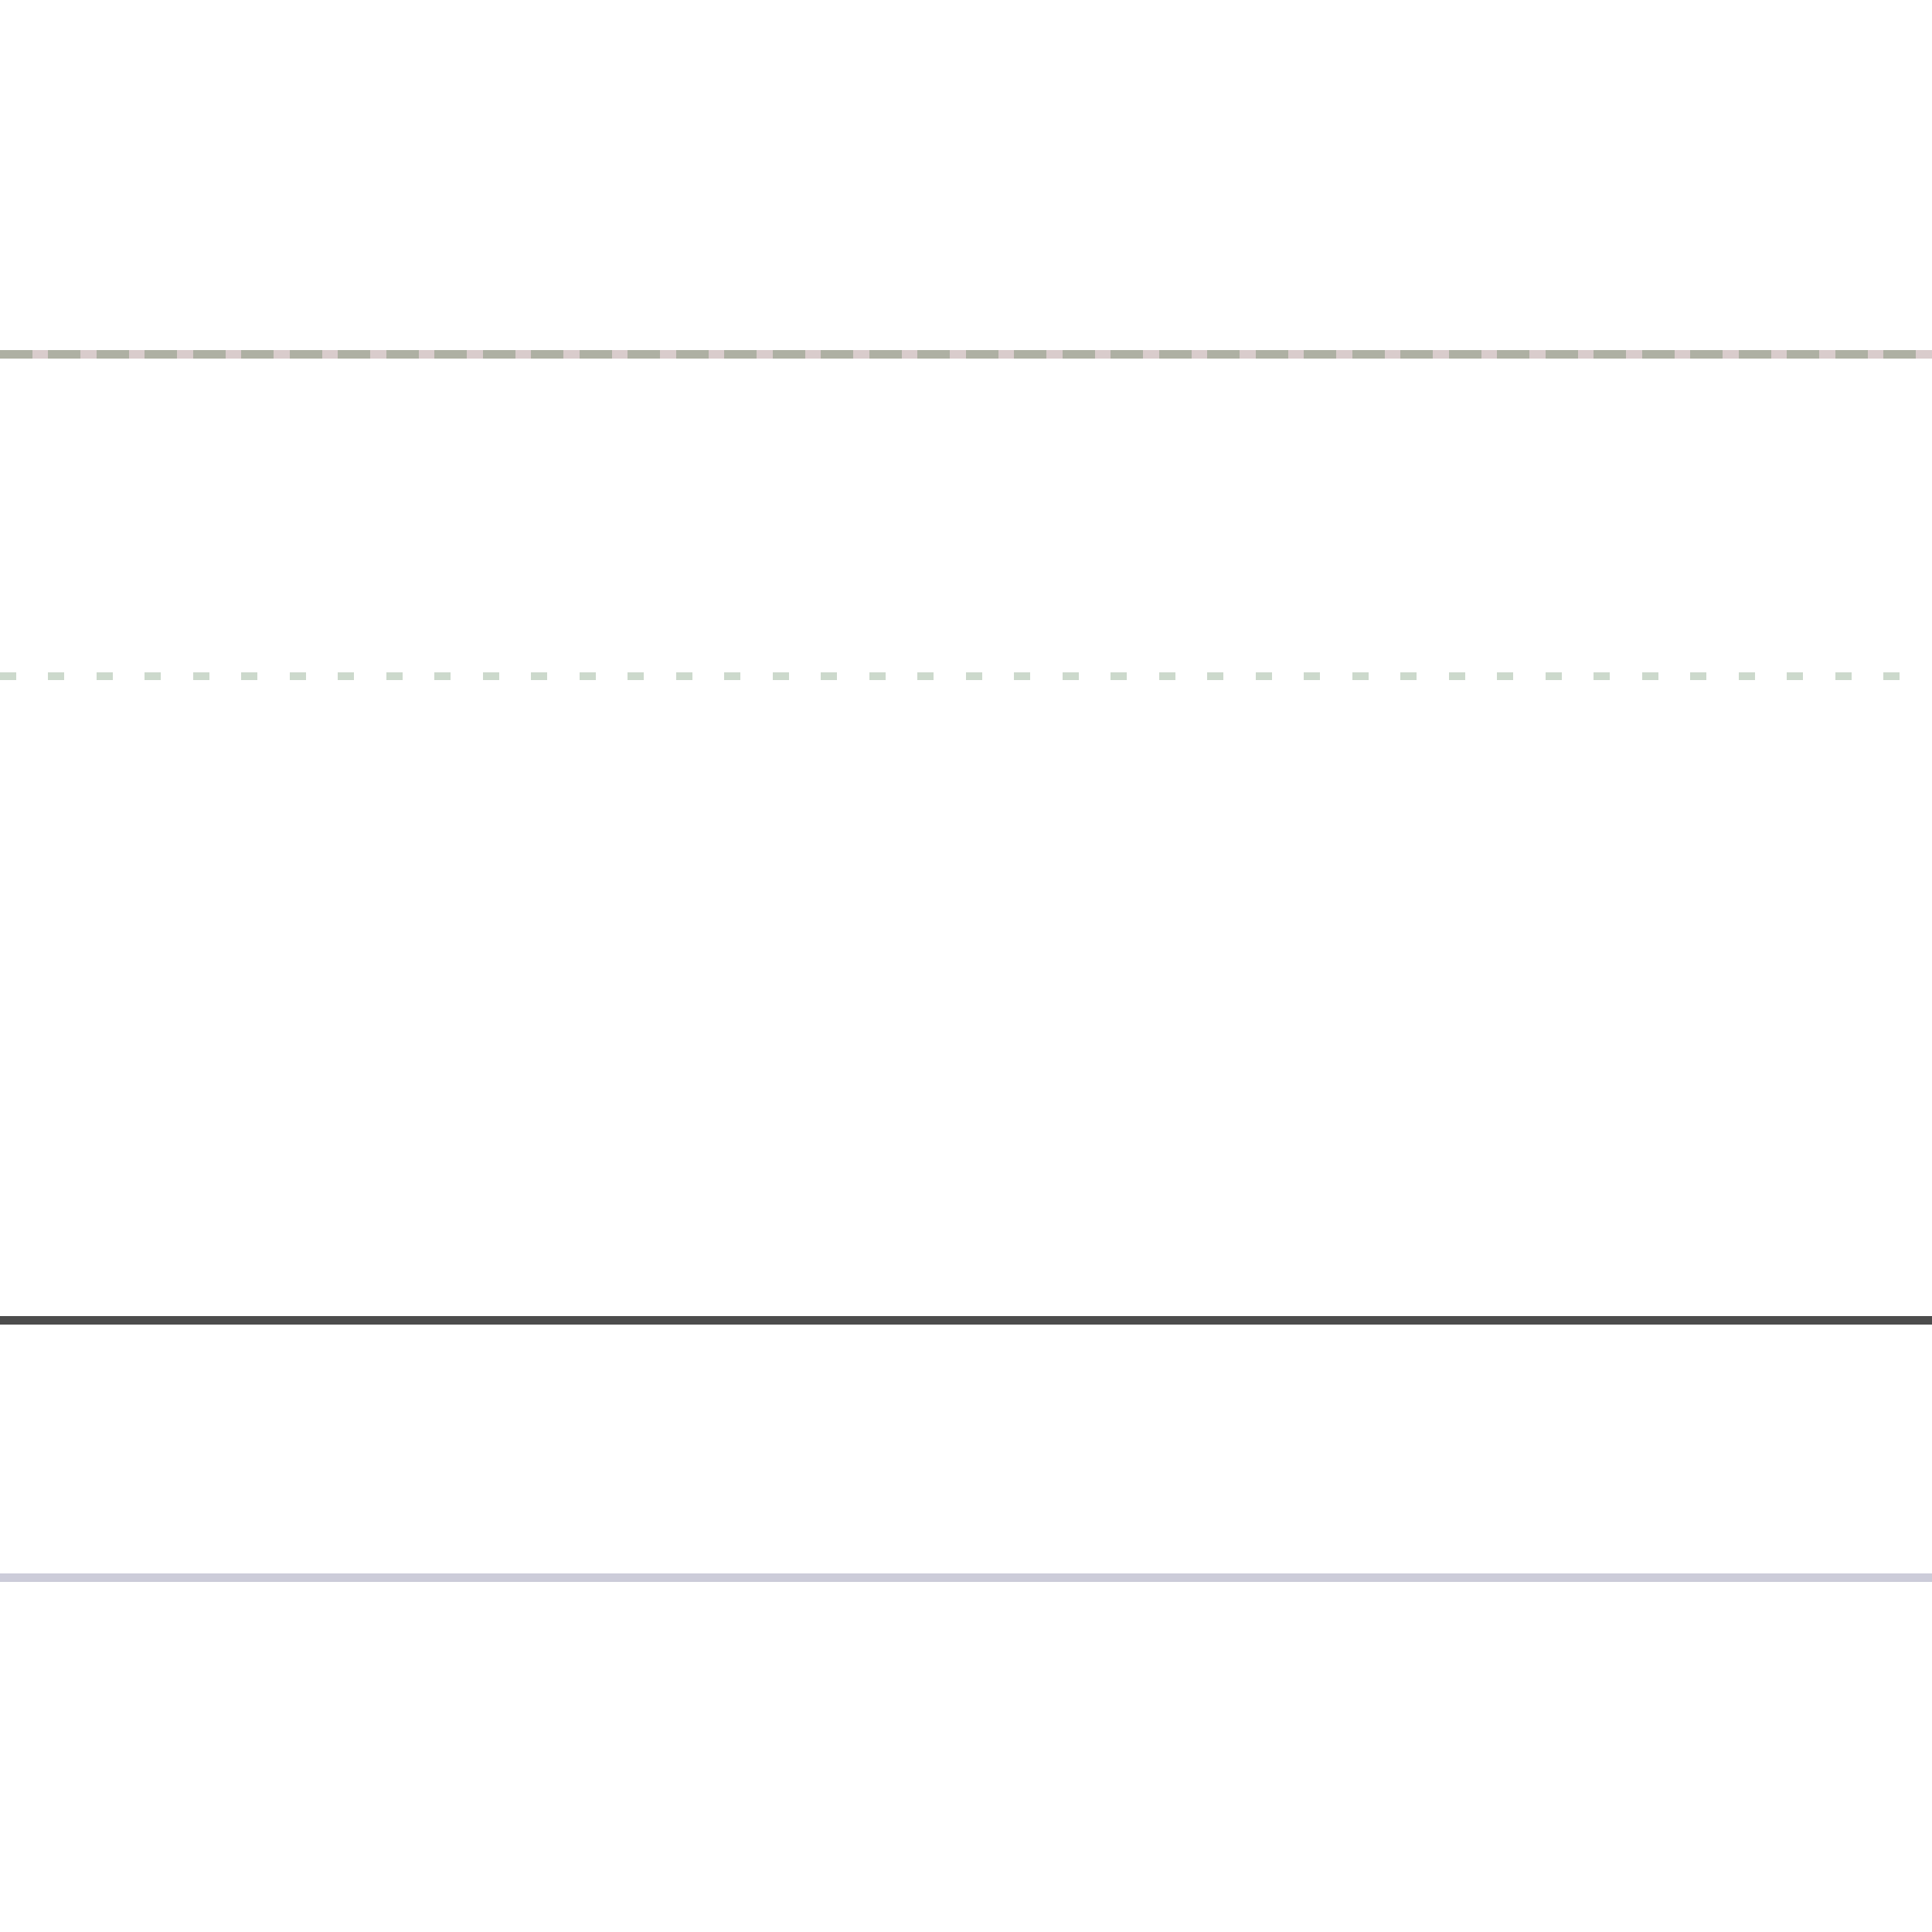
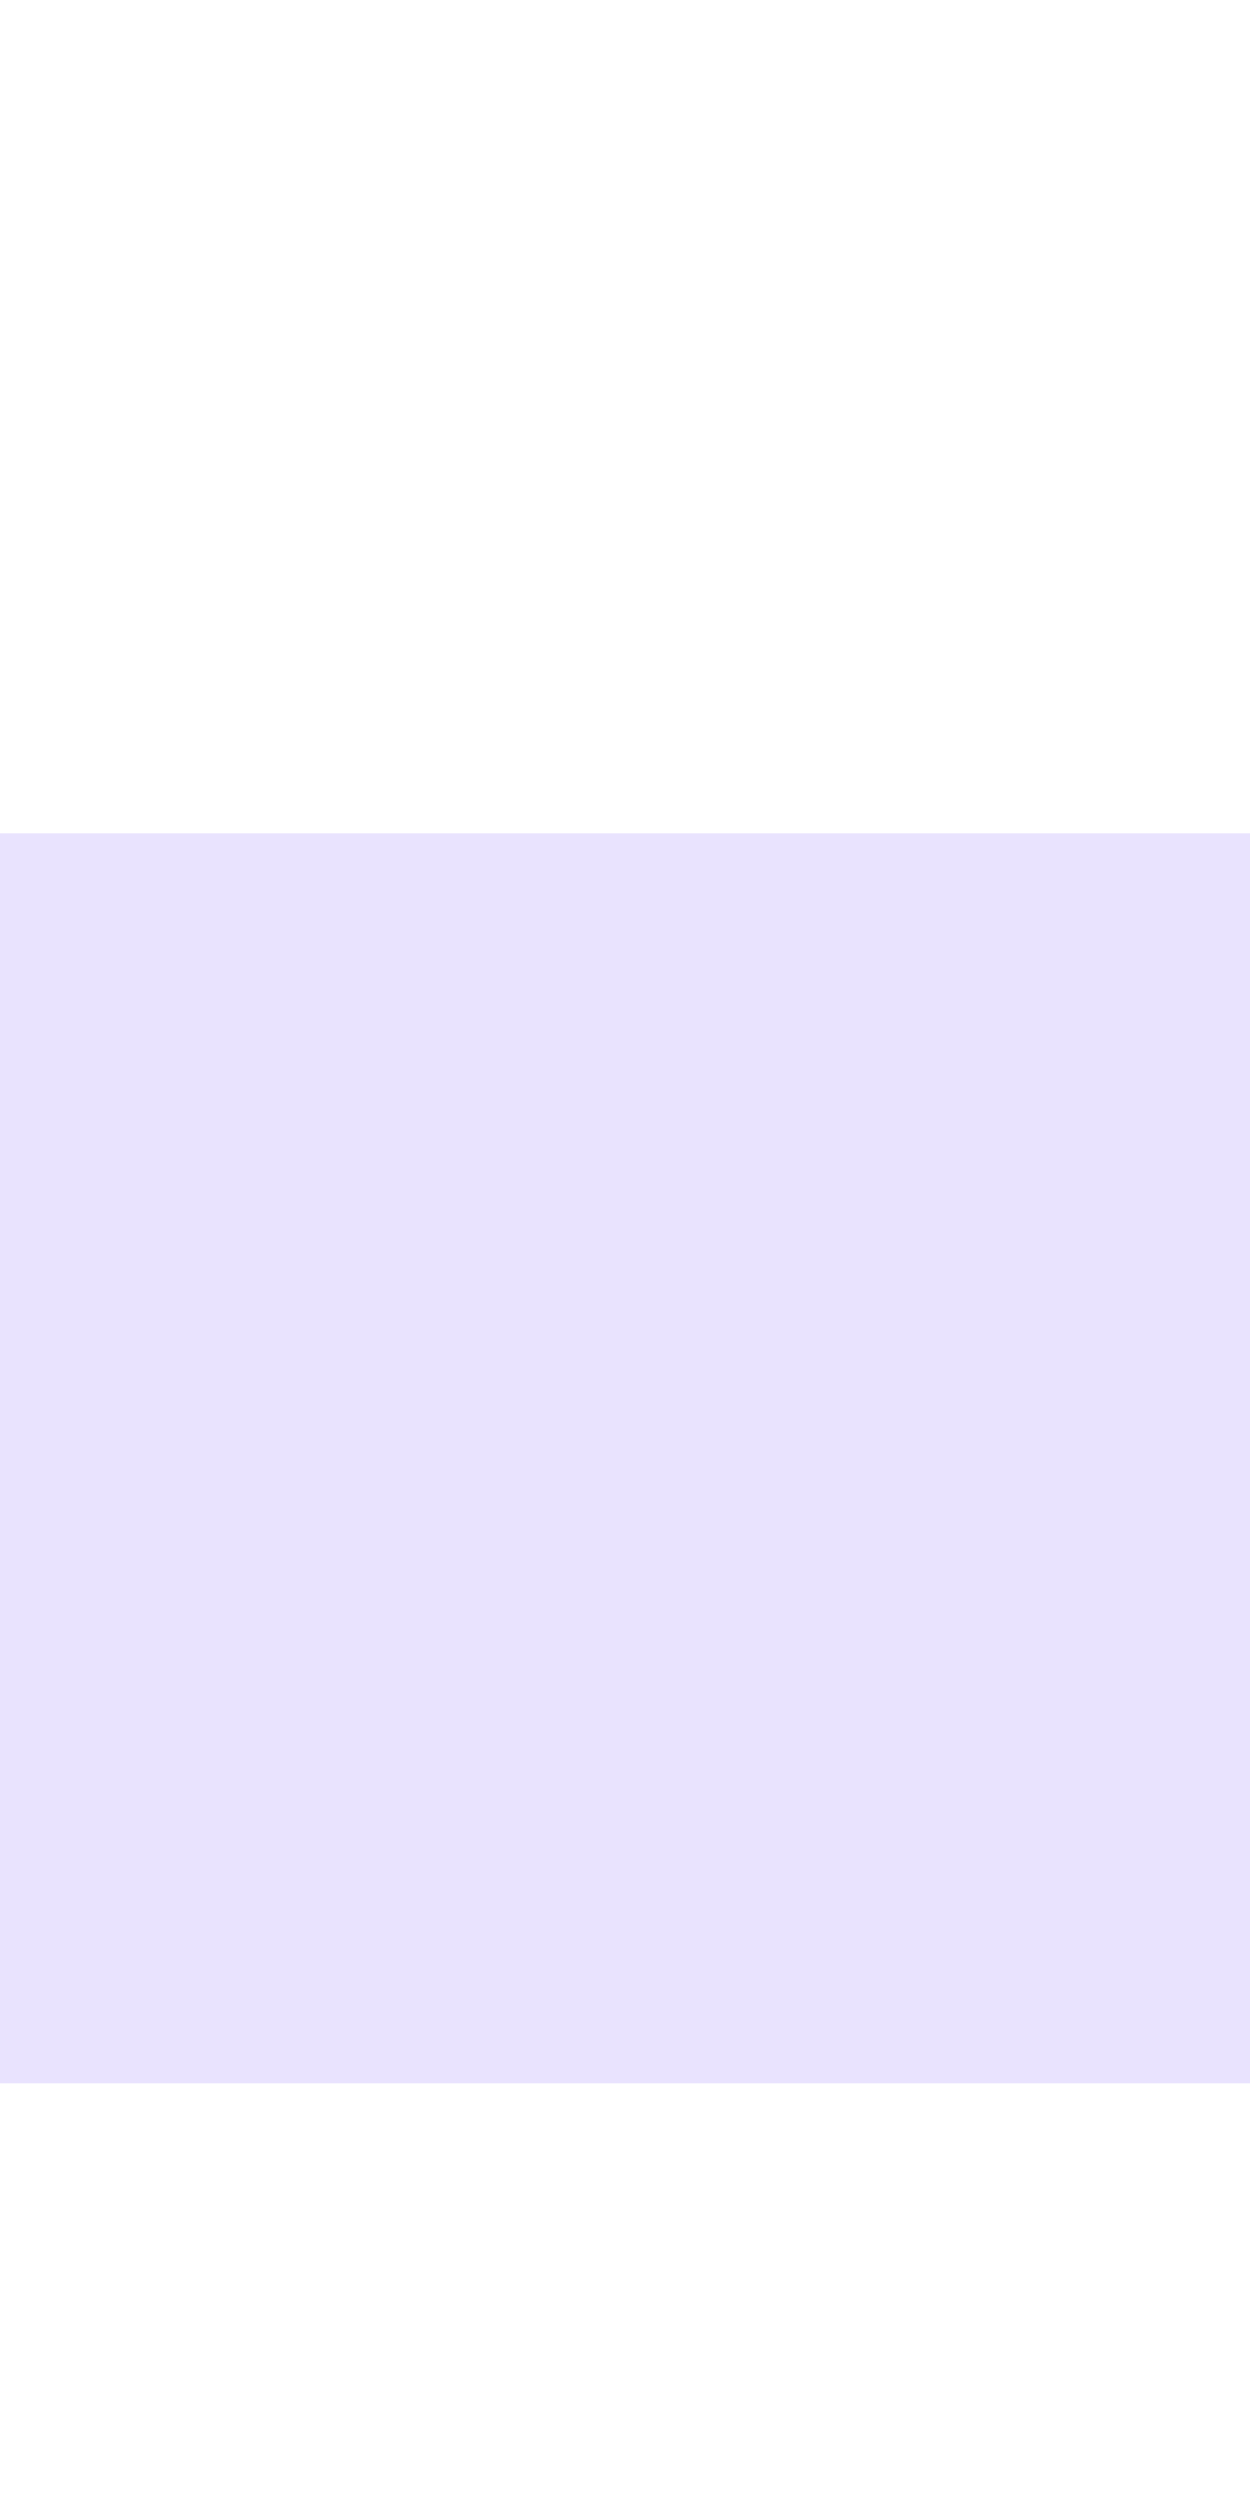
- <svg xmlns="http://www.w3.org/2000/svg" width="240" height="240" viewbox="0 0 240 240">
-   <line stroke-width="1" x1="0" y1="44.0" x2="240" y2="44.0" shape-rendering="crispEdges" stroke="#400" stroke-opacity="0.2" />
-   <line stroke-width="1" x1="0" y1="44.0" x2="240" y2="44.0" shape-rendering="crispEdges" stroke="#040" stroke-opacity="0.2" stroke-dasharray="4 2" />
-   <line stroke-width="1" x1="0" y1="84.0" x2="240" y2="84.0" shape-rendering="crispEdges" stroke="#040" stroke-opacity="0.2" stroke-dasharray="2 4" />
-   <line stroke-width="1" x1="0" y1="164.0" x2="240" y2="164.0" shape-rendering="crispEdges" stroke="#000" stroke-opacity="0.7" />
-   <line stroke-width="1" x1="0" y1="196.0" x2="240" y2="196.0" shape-rendering="crispEdges" stroke="#004" stroke-opacity="0.2" />
+ <svg xmlns="http://www.w3.org/2000/svg" width="240" height="480" viewbox="0 0 240 480">
+   <rect fill="#e9e3fe" width="240" y="160" height="240" />
</svg>
